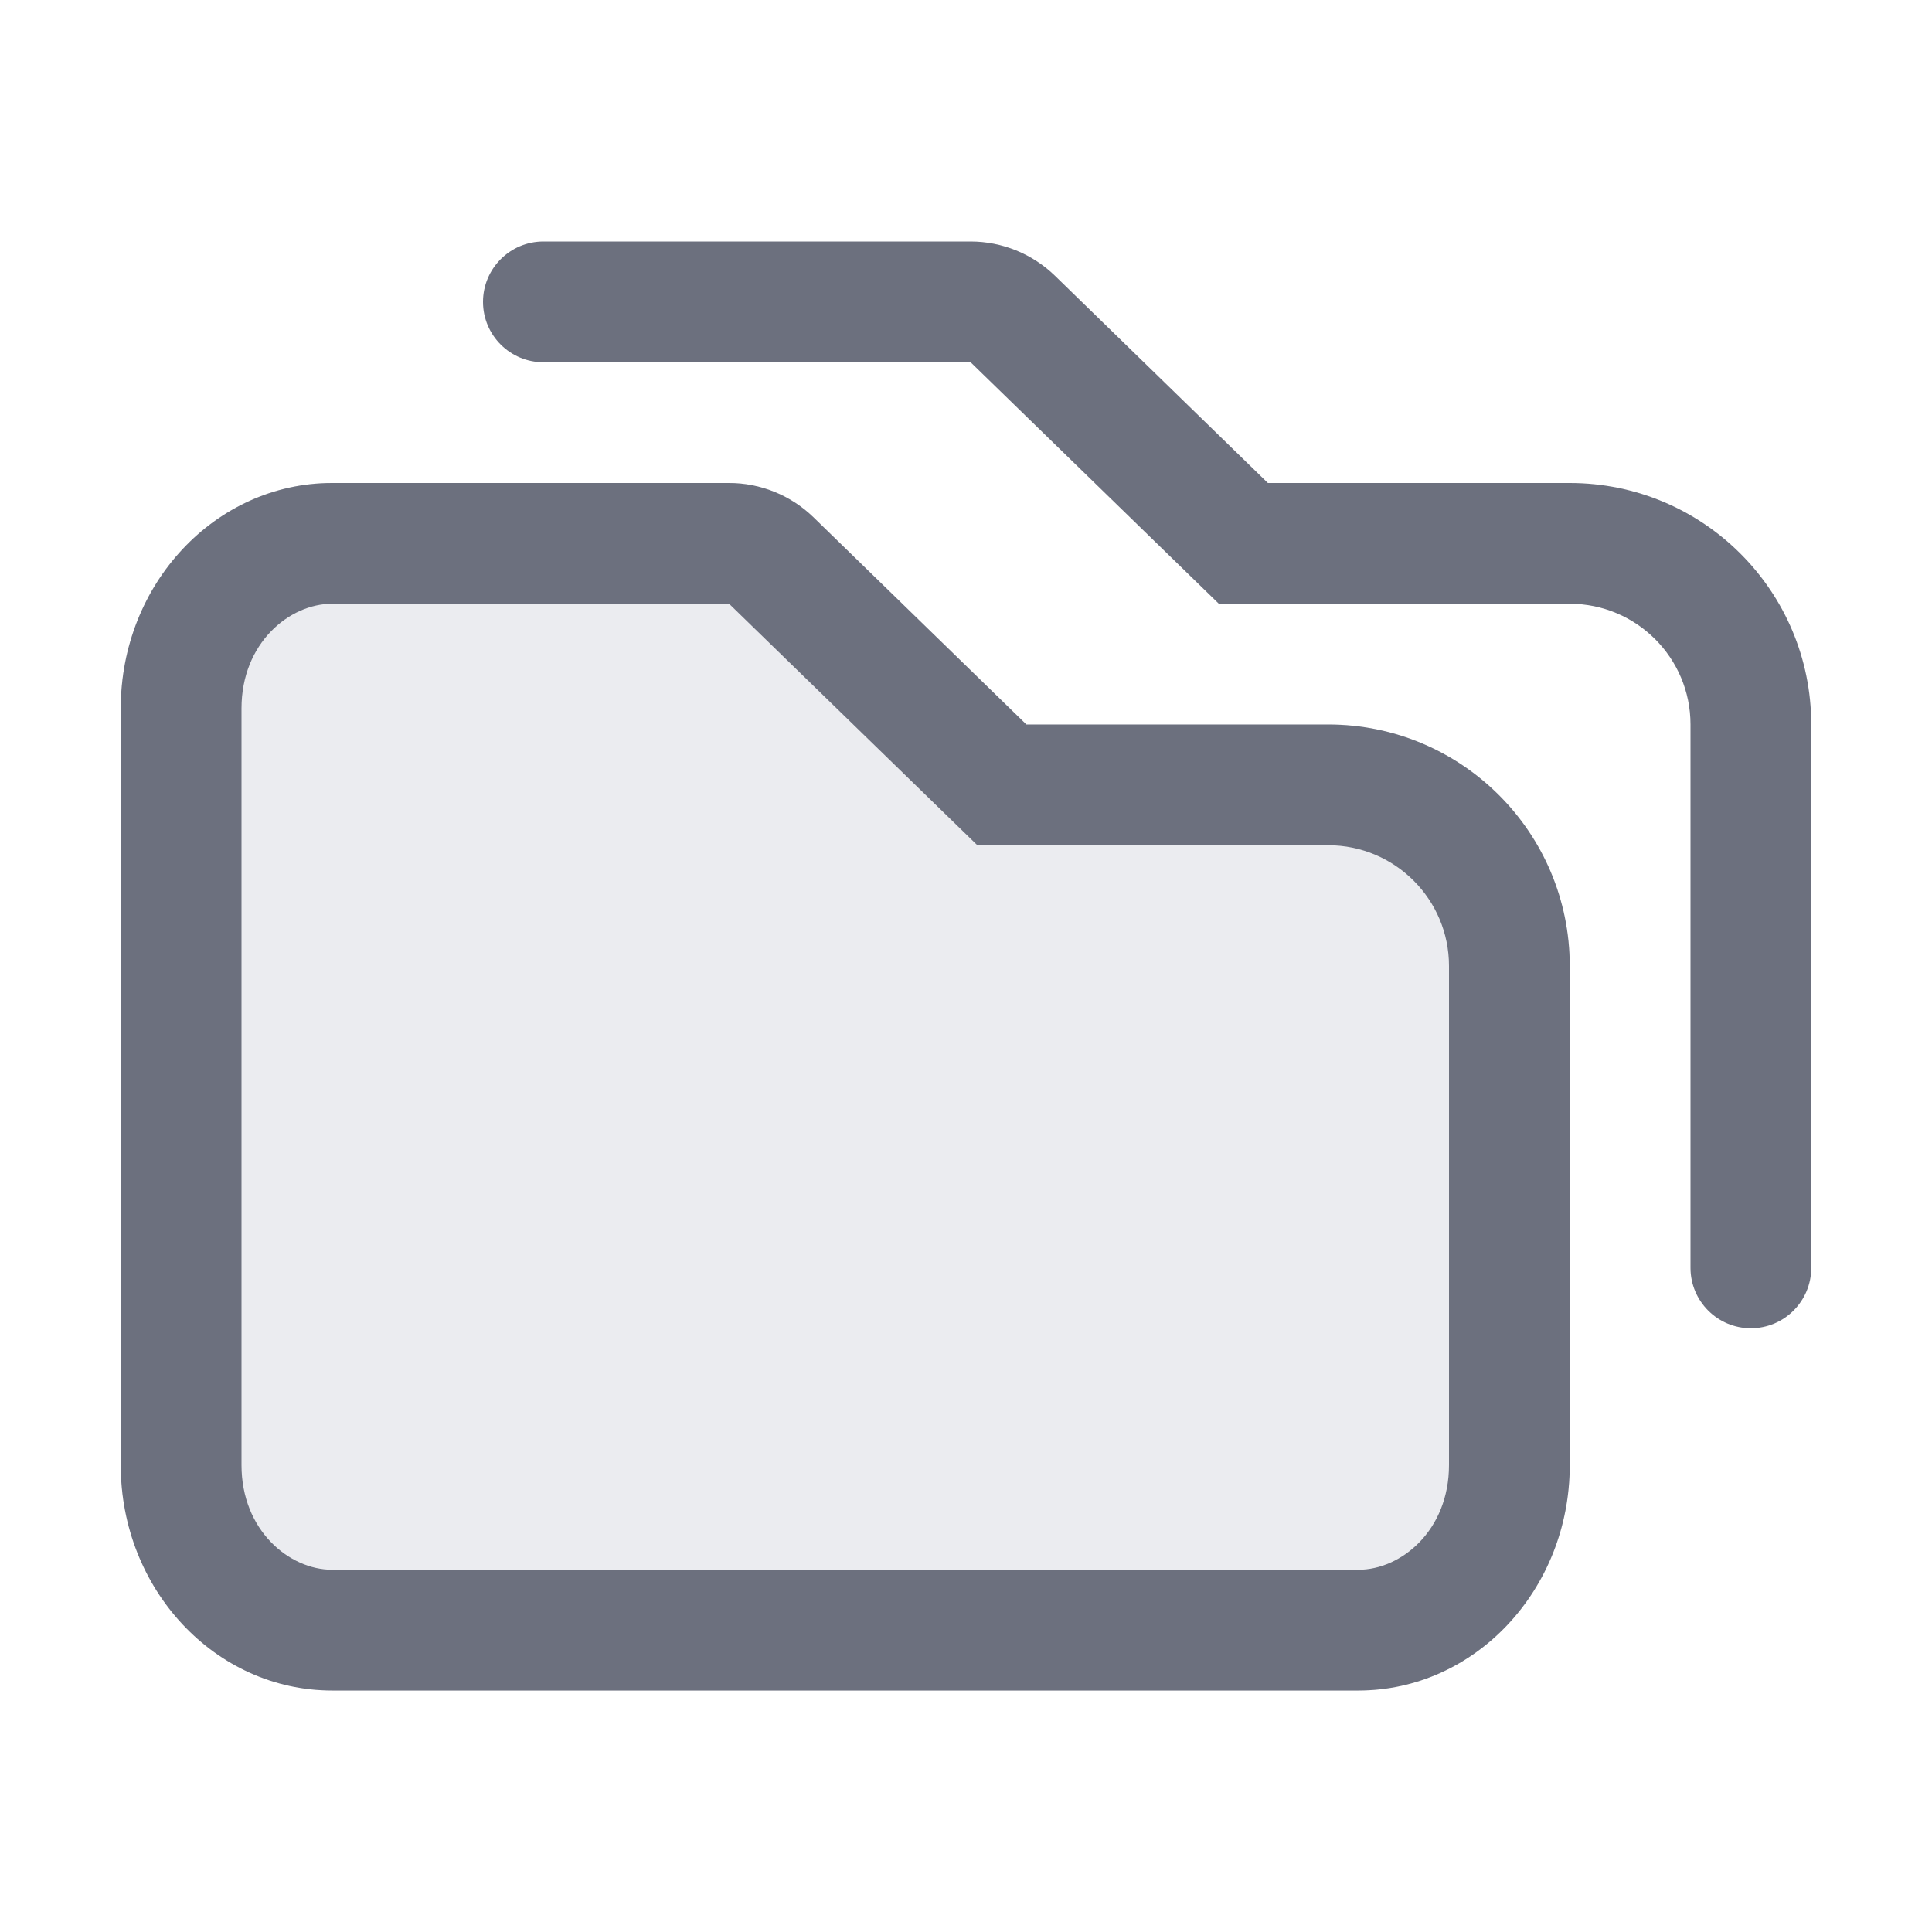
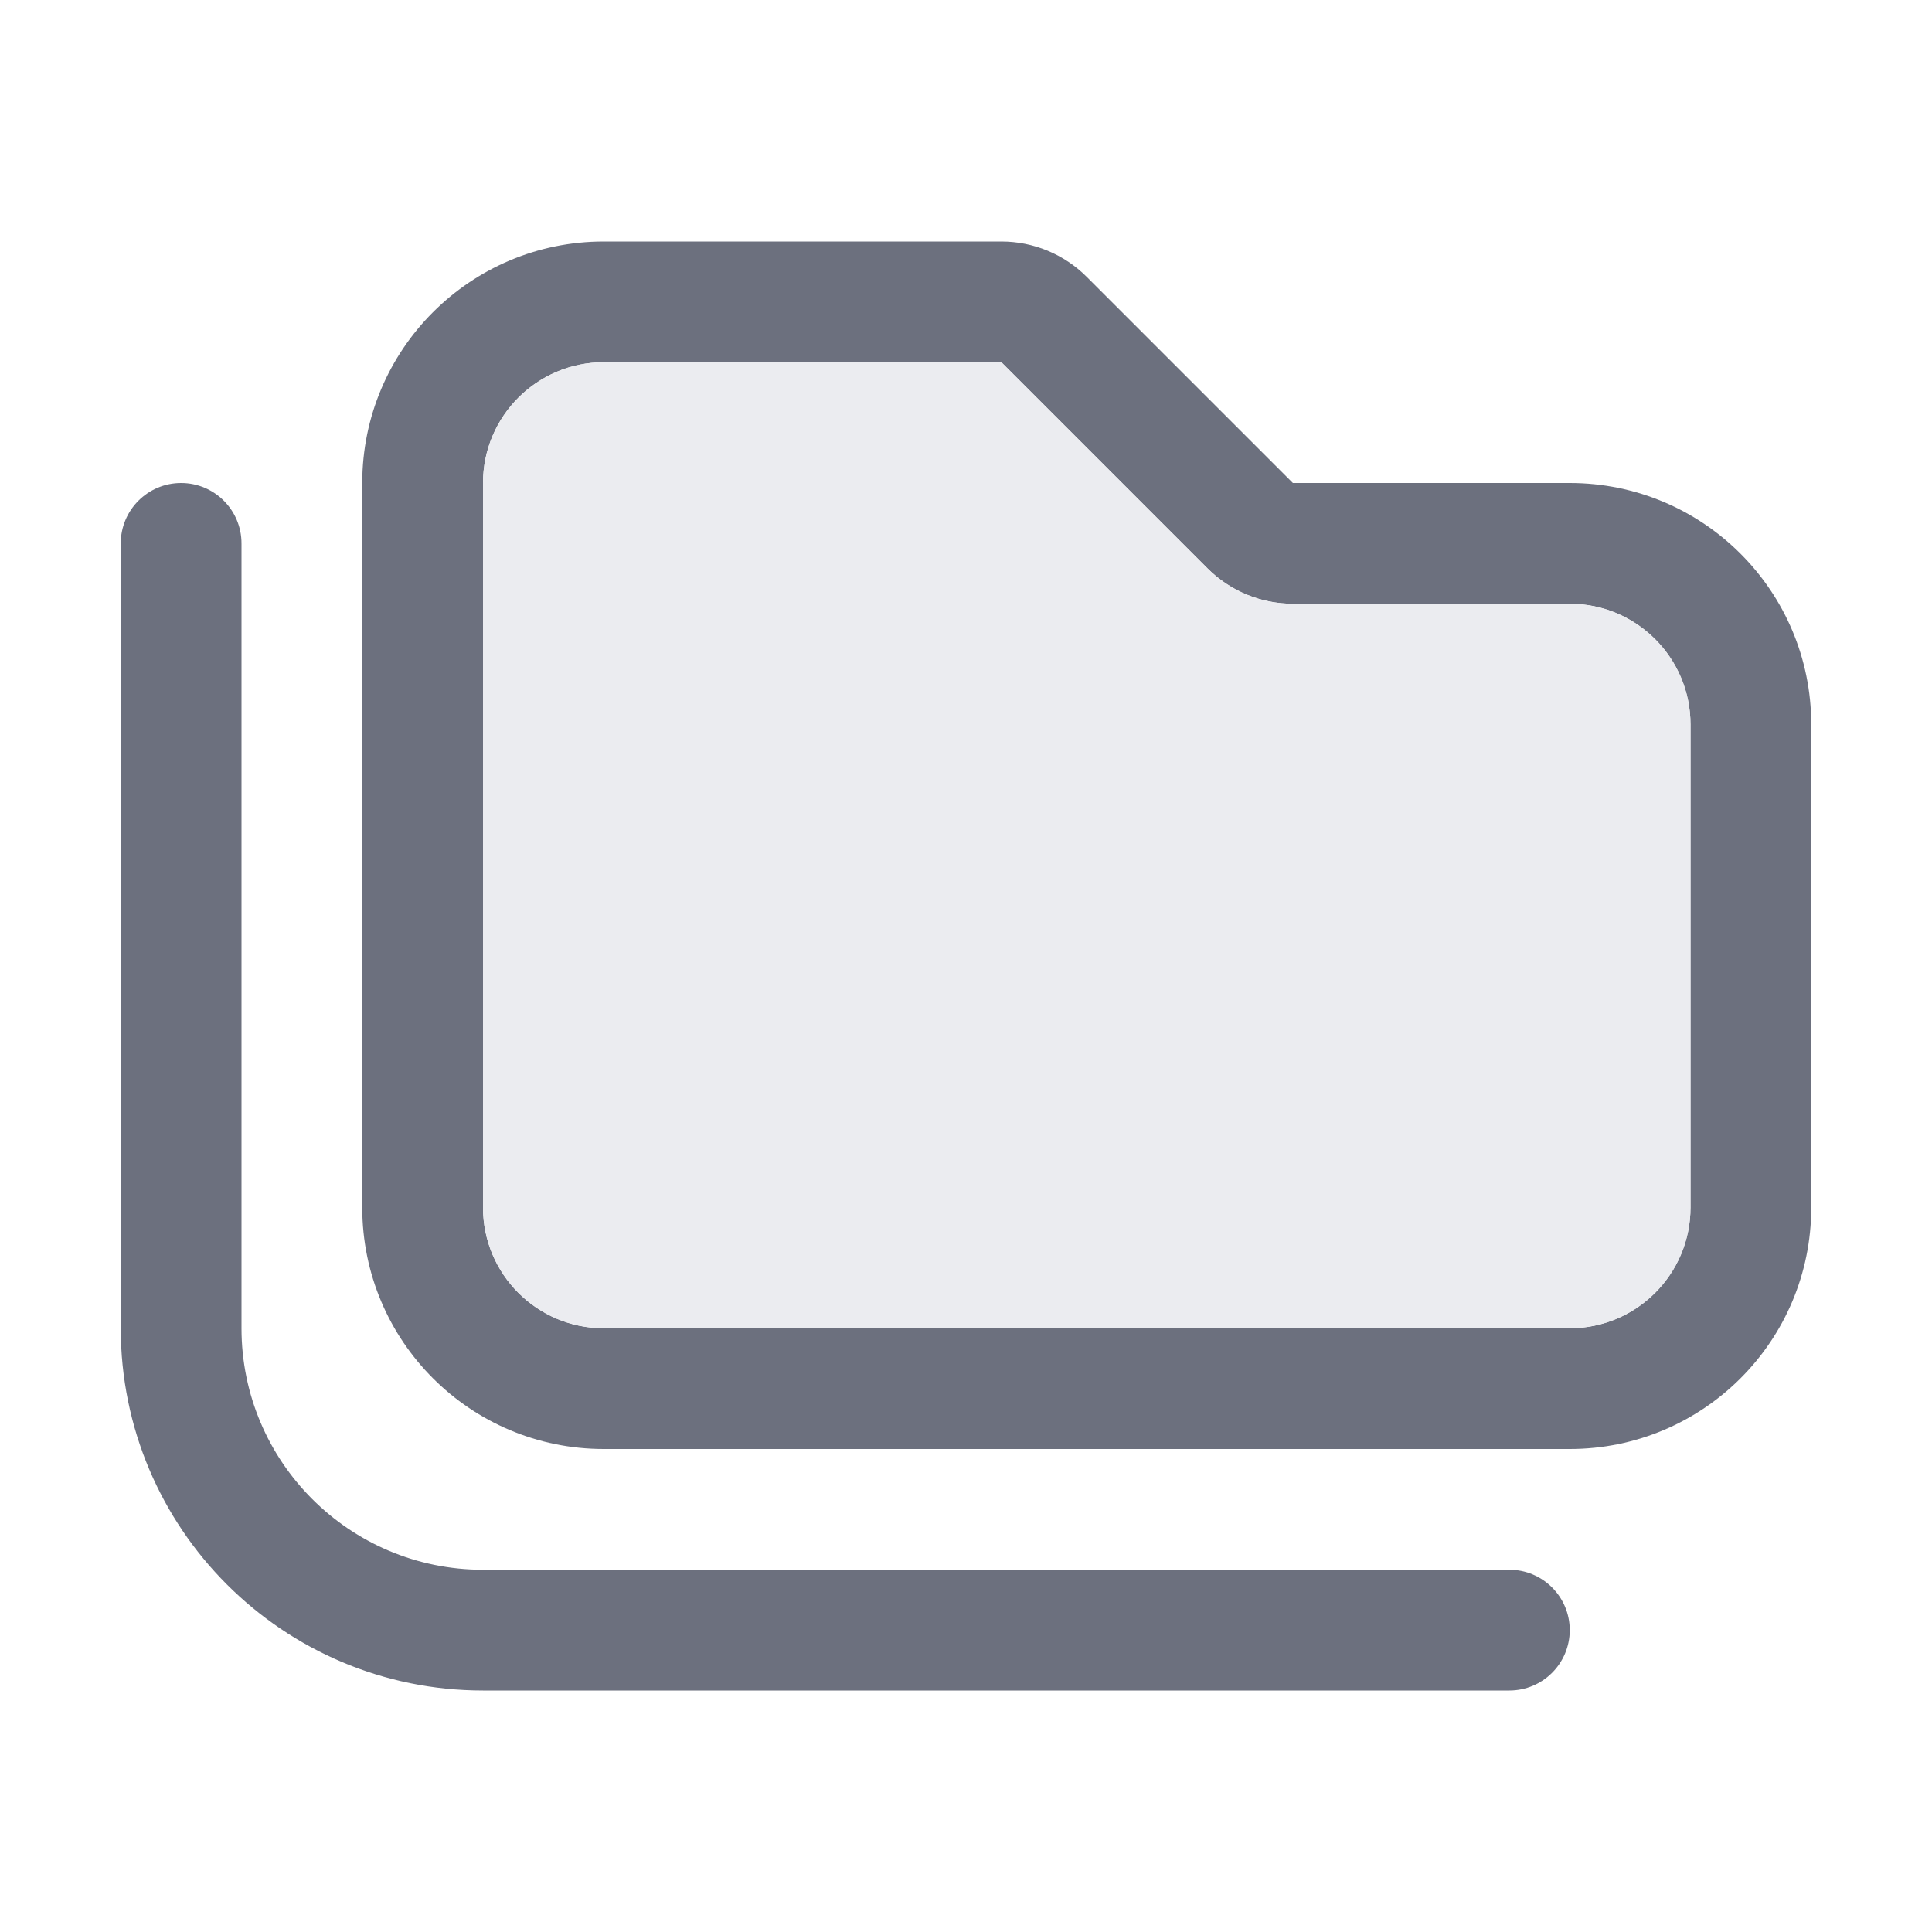
<svg xmlns="http://www.w3.org/2000/svg" width="16" height="16" viewBox="0 0 16 16" fill="none">
-   <path d="M2.75 4C1.784 4 1 4.836 1 5.867V12.133C1 13.164 1.784 14 2.75 14H11.25C12.216 14 13 13.164 13 12.133V8C13 6.895 12.105 6 11 6L8.5 6L6.736 4.283C6.549 4.102 6.299 4 6.038 4H2.75Z" fill="#EBECF0" />
-   <path fill-rule="evenodd" clip-rule="evenodd" d="M8.094 7L6.038 5H2.75C2.396 5 2 5.326 2 5.867V12.133C2 12.674 2.396 13 2.75 13H11.25C11.604 13 12 12.674 12 12.133V8C12 7.448 11.552 7 11 7H8.094ZM8.5 6L11 6C12.105 6 13 6.895 13 8V12.133C13 13.164 12.216 14 11.25 14H2.75C1.784 14 1 13.164 1 12.133V5.867C1 4.836 1.784 4 2.75 4H6.038C6.299 4 6.549 4.102 6.736 4.283L8.5 6Z" fill="#6C707E" />
-   <path d="M4 2.5C4 2.776 4.224 3 4.5 3L8.038 3L10.094 5H13C13.552 5 14 5.448 14 6V10.5C14 10.776 14.224 11 14.5 11V11C14.776 11 15 10.776 15 10.5V6C15 4.895 14.105 4 13 4L10.5 4L8.736 2.283C8.549 2.102 8.299 2 8.038 2H4.5C4.224 2 4 2.224 4 2.5V2.5Z" fill="#6C707E" />
+   <path fill-rule="evenodd" clip-rule="evenodd" d="M5 2C3.895 2 3 2.895 3 4V10C3 11.105 3.895 12 5 12H13C14.105 12 15 11.105 15 10V6C15 4.895 14.105 4 13 4H10.707L9 2.293C8.812 2.105 8.558 2 8.293 2H5ZM4 4C4 3.448 4.448 3 5 3H8.293L10 4.707C10.188 4.895 10.442 5 10.707 5H13C13.552 5 14 5.448 14 6V10C14 10.552 13.552 11 13 11H5C4.448 11 4 10.552 4 10V4Z" fill="#6C707E" />
+   <path d="M2 4.5C2 4.224 1.776 4 1.5 4C1.224 4 1 4.224 1 4.5V11C1 12.657 2.343 14 4 14H12.5C12.776 14 13 13.776 13 13.5C13 13.224 12.776 13 12.5 13H4C2.895 13 2 12.105 2 11V4.5Z" fill="#6C707E" />
+   <path d="M5 3C4.448 3 4 3.448 4 4V10C4 10.552 4.448 11 5 11H13C13.552 11 14 10.552 14 10V6C14 5.448 13.552 5 13 5H10.707C10.442 5 10.188 4.895 10 4.707L8.293 3H5Z" fill="#EBECF0" />
</svg>
